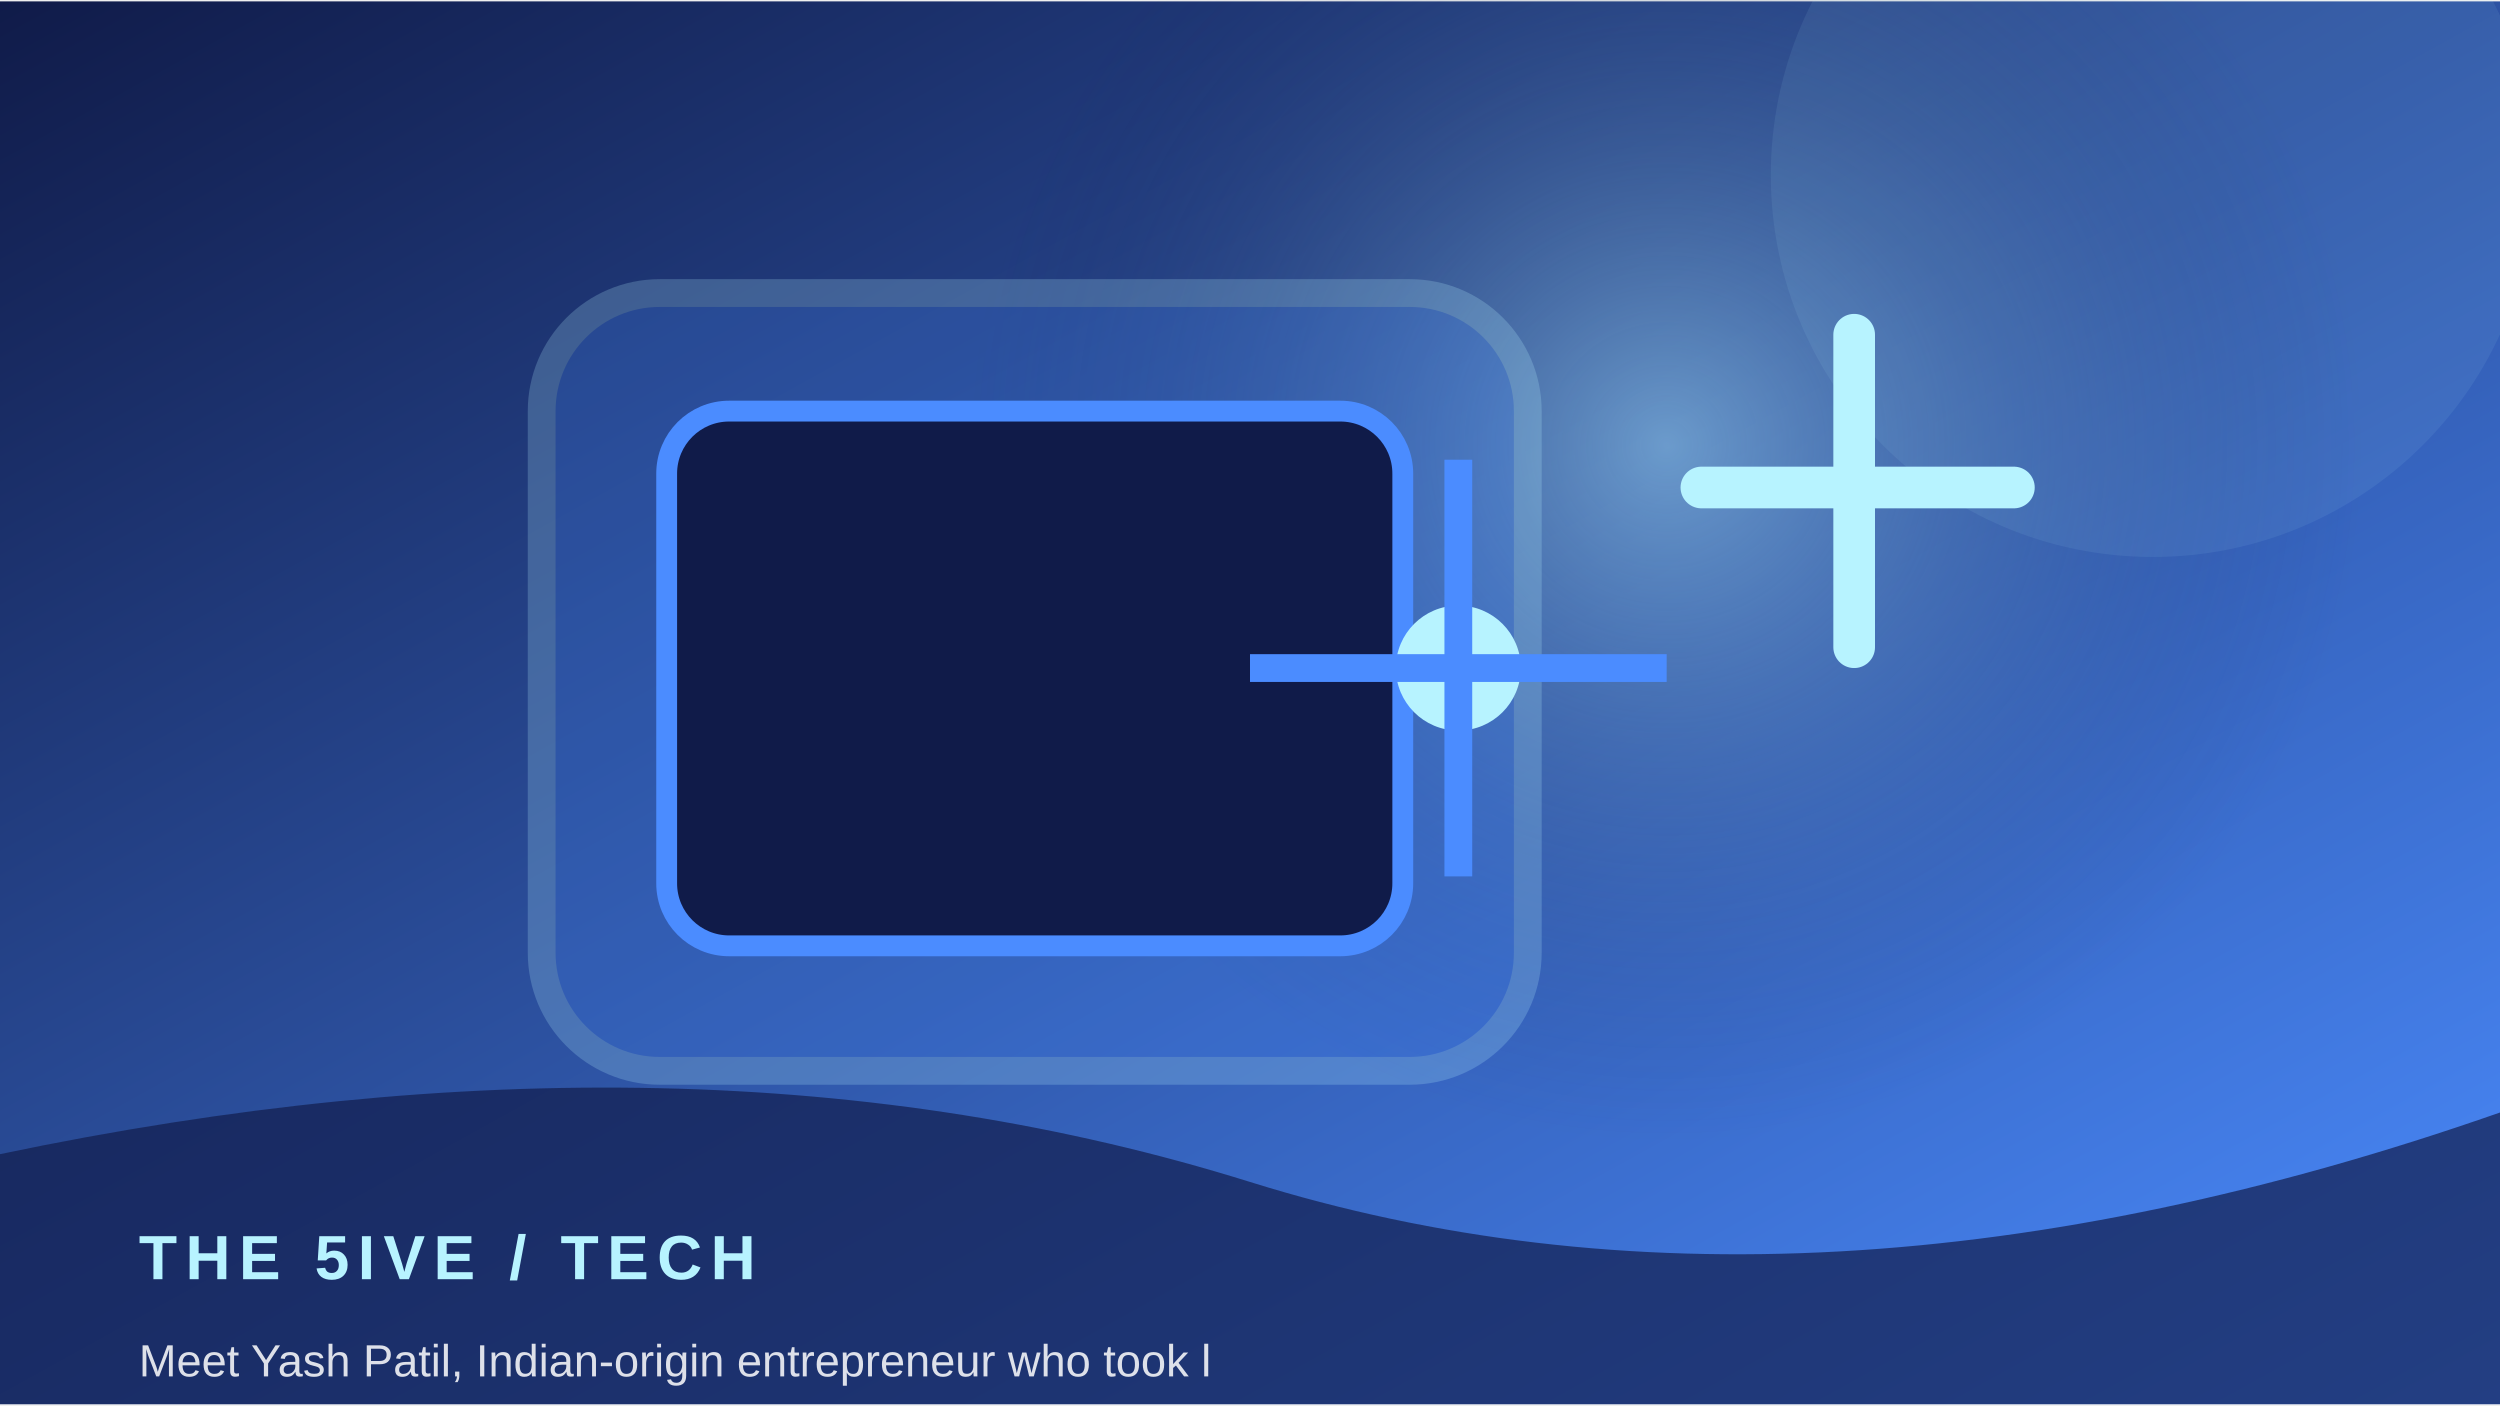
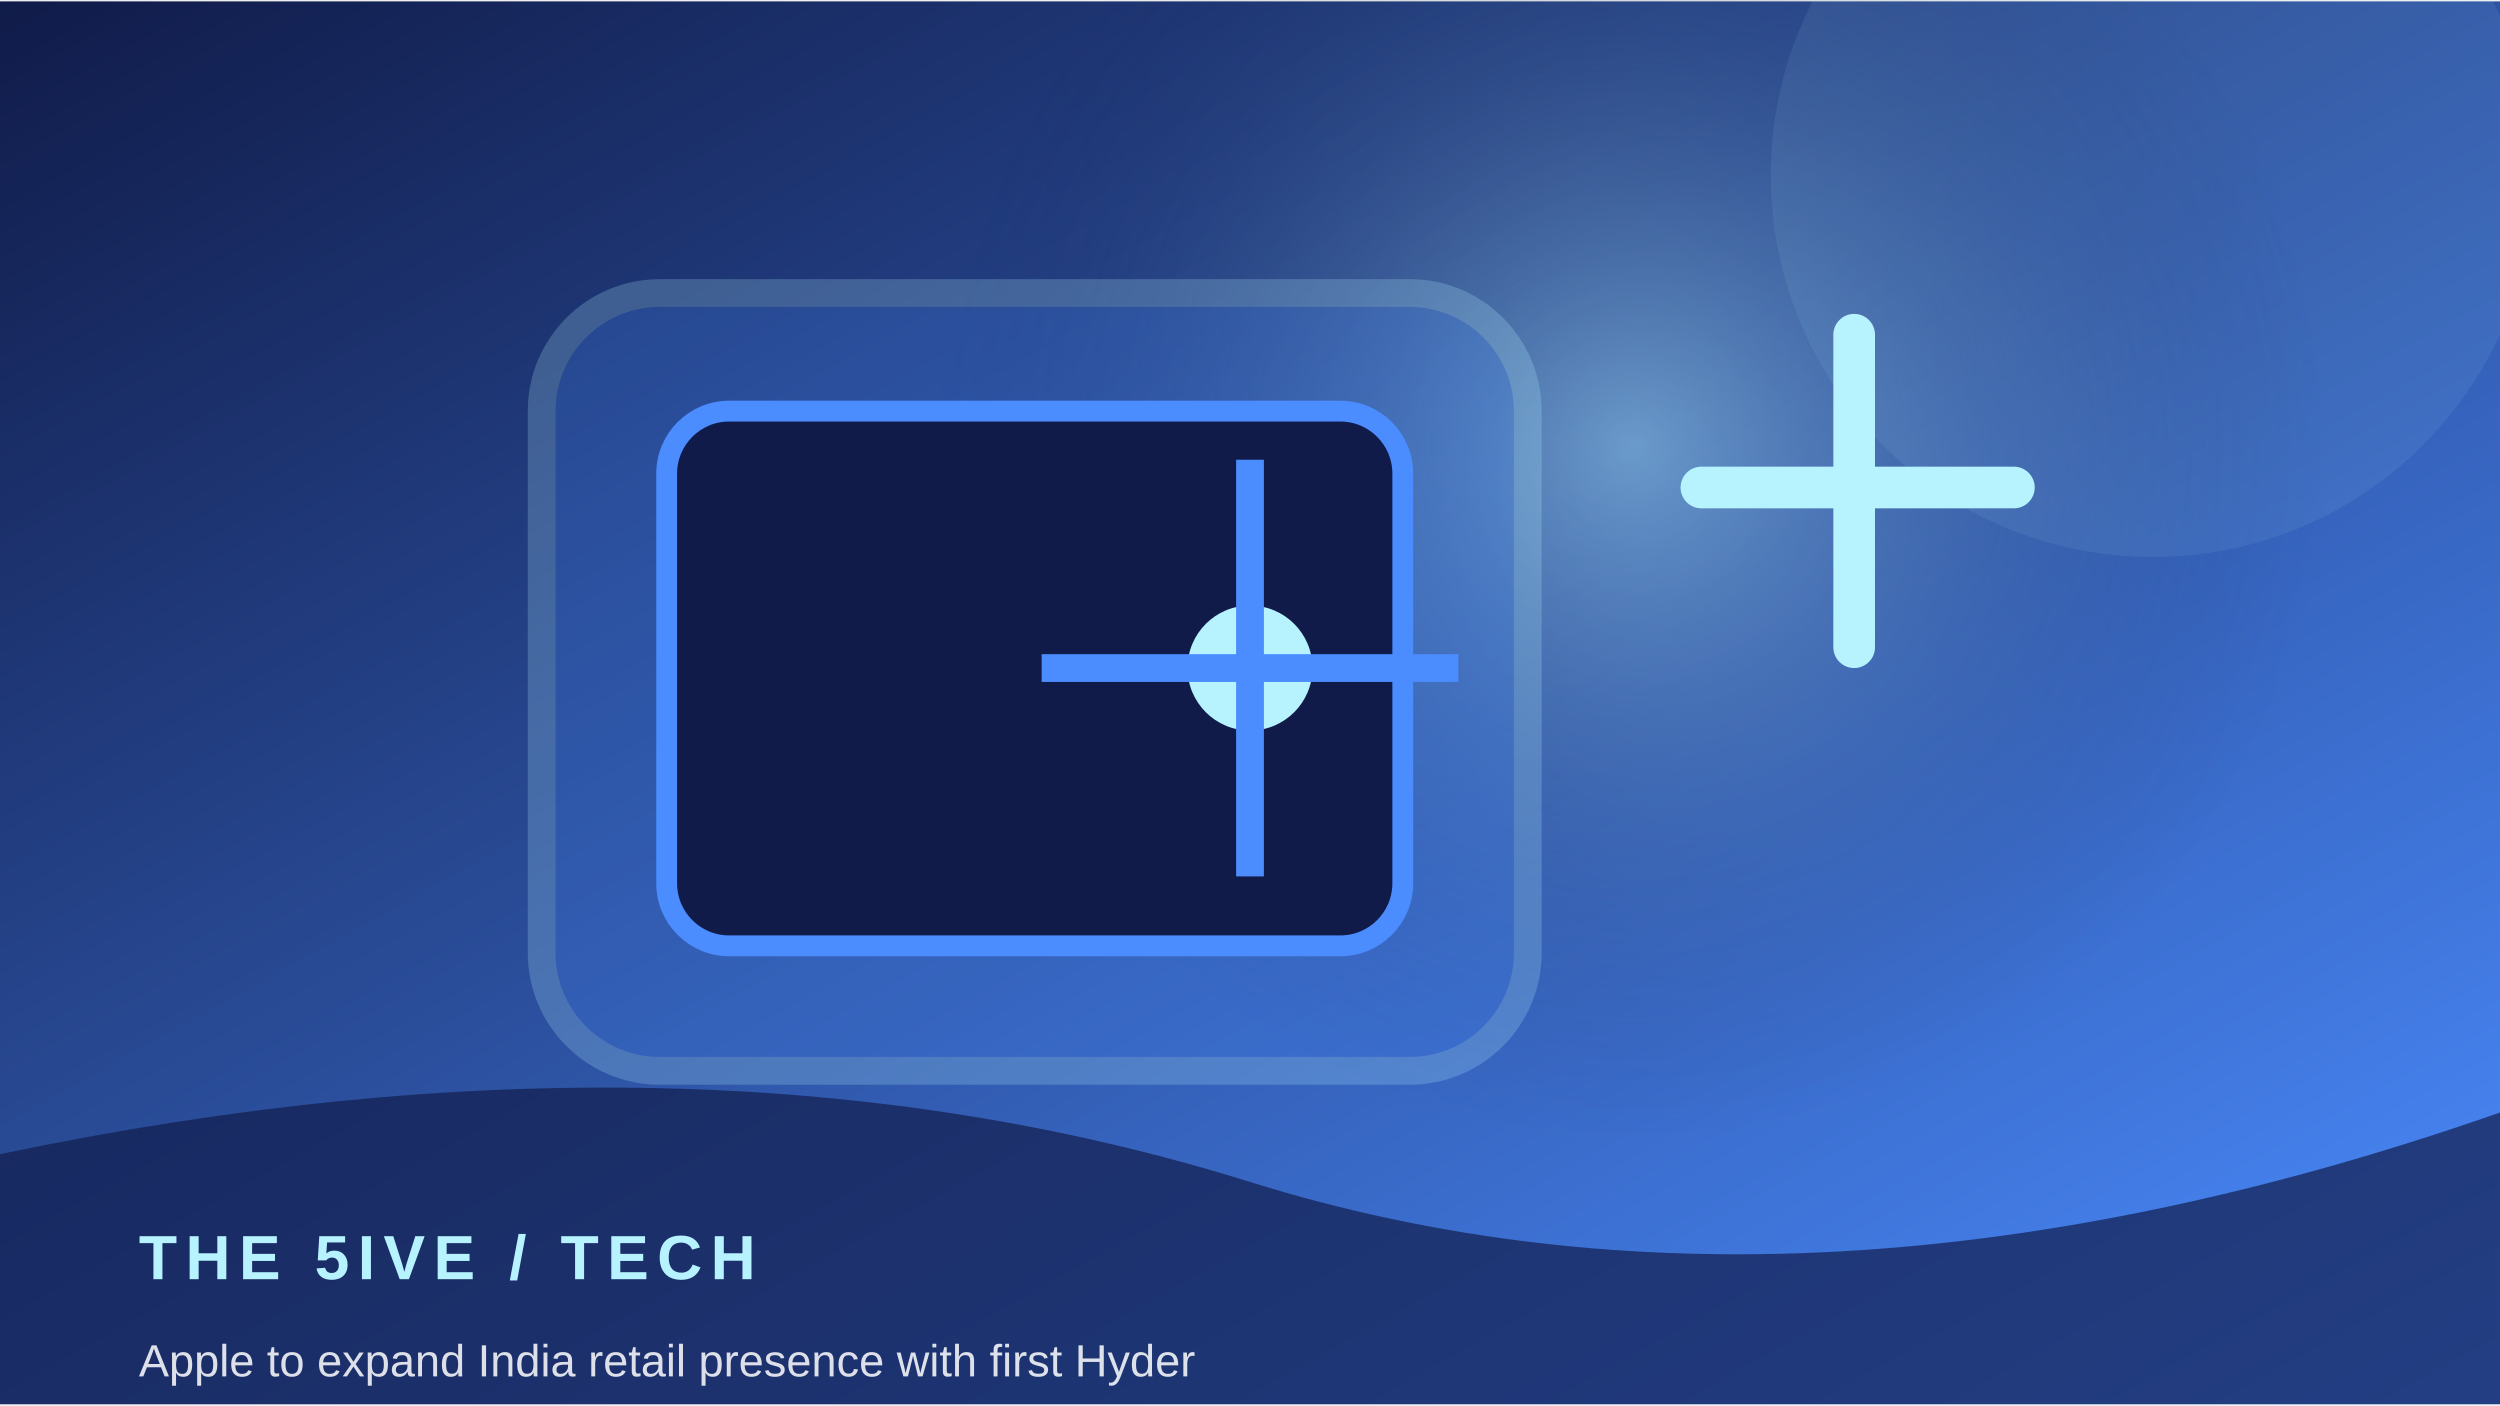
<svg xmlns="http://www.w3.org/2000/svg" width="900" height="506" viewBox="0 0 360 202">
  <defs>
    <linearGradient id="g" x1="0" y1="0" x2="1" y2="1">
      <stop stop-color="#101b49" />
      <stop offset="1" stop-color="#4b8cff" />
    </linearGradient>
    <radialGradient id="r">
      <stop stop-color="#b7f3ff" stop-opacity=".45" />
      <stop offset="1" stop-color="#101b49" stop-opacity="0" />
    </radialGradient>
  </defs>
  <rect width="360" height="202" fill="url(#g)" />
-   <circle cx="240" cy="64" r="100" fill="url(#r)" />
+   <circle cx="235" cy="64" r="100" fill="url(#r)" />
  <circle cx="310" cy="25" r="55" fill="#b7f3ff" opacity=".08" />
  <rect x="78" y="42" width="142" height="112" rx="17" fill="#4b8cff" opacity=".22" stroke="#b7f3ff" stroke-width="4" />
  <rect x="96" y="59" width="106" height="77" rx="9" fill="#101b49" stroke="#4b8cff" stroke-width="3" />
-   <circle cx="210" cy="96" r="9" fill="#b7f3ff" />
-   <path d="M210 66 V126 M180 96 H240" stroke="#4b8cff" stroke-width="4" />
+   <circle cx="180" cy="96" r="9" fill="#b7f3ff" />
+   <path d="M180 66 V126 M150 96 H210" stroke="#4b8cff" stroke-width="4" />
  <path d="M245 70 h45 M267 48 v45" stroke="#b7f3ff" stroke-width="6" stroke-linecap="round" />
  <path d="M0 166 Q100 145 180 170 T360 160 V202 H0Z" fill="#101b49" opacity=".68" />
  <text x="20" y="184" font-family="Arial,sans-serif" font-size="9" font-weight="700" letter-spacing="1.2" fill="#b7f3ff">THE 5IVE  /  TECH</text>
-   <text x="20" y="198" font-family="Arial,sans-serif" font-size="6.5" fill="#ffffff" opacity=".85">Meet Yash Patil, Indian-origin entrepreneur who took l</text>
+   <text x="20" y="198" font-family="Arial,sans-serif" font-size="6.5" fill="#ffffff" opacity=".85">Apple to expand India retail presence with first Hyder</text>
</svg>
